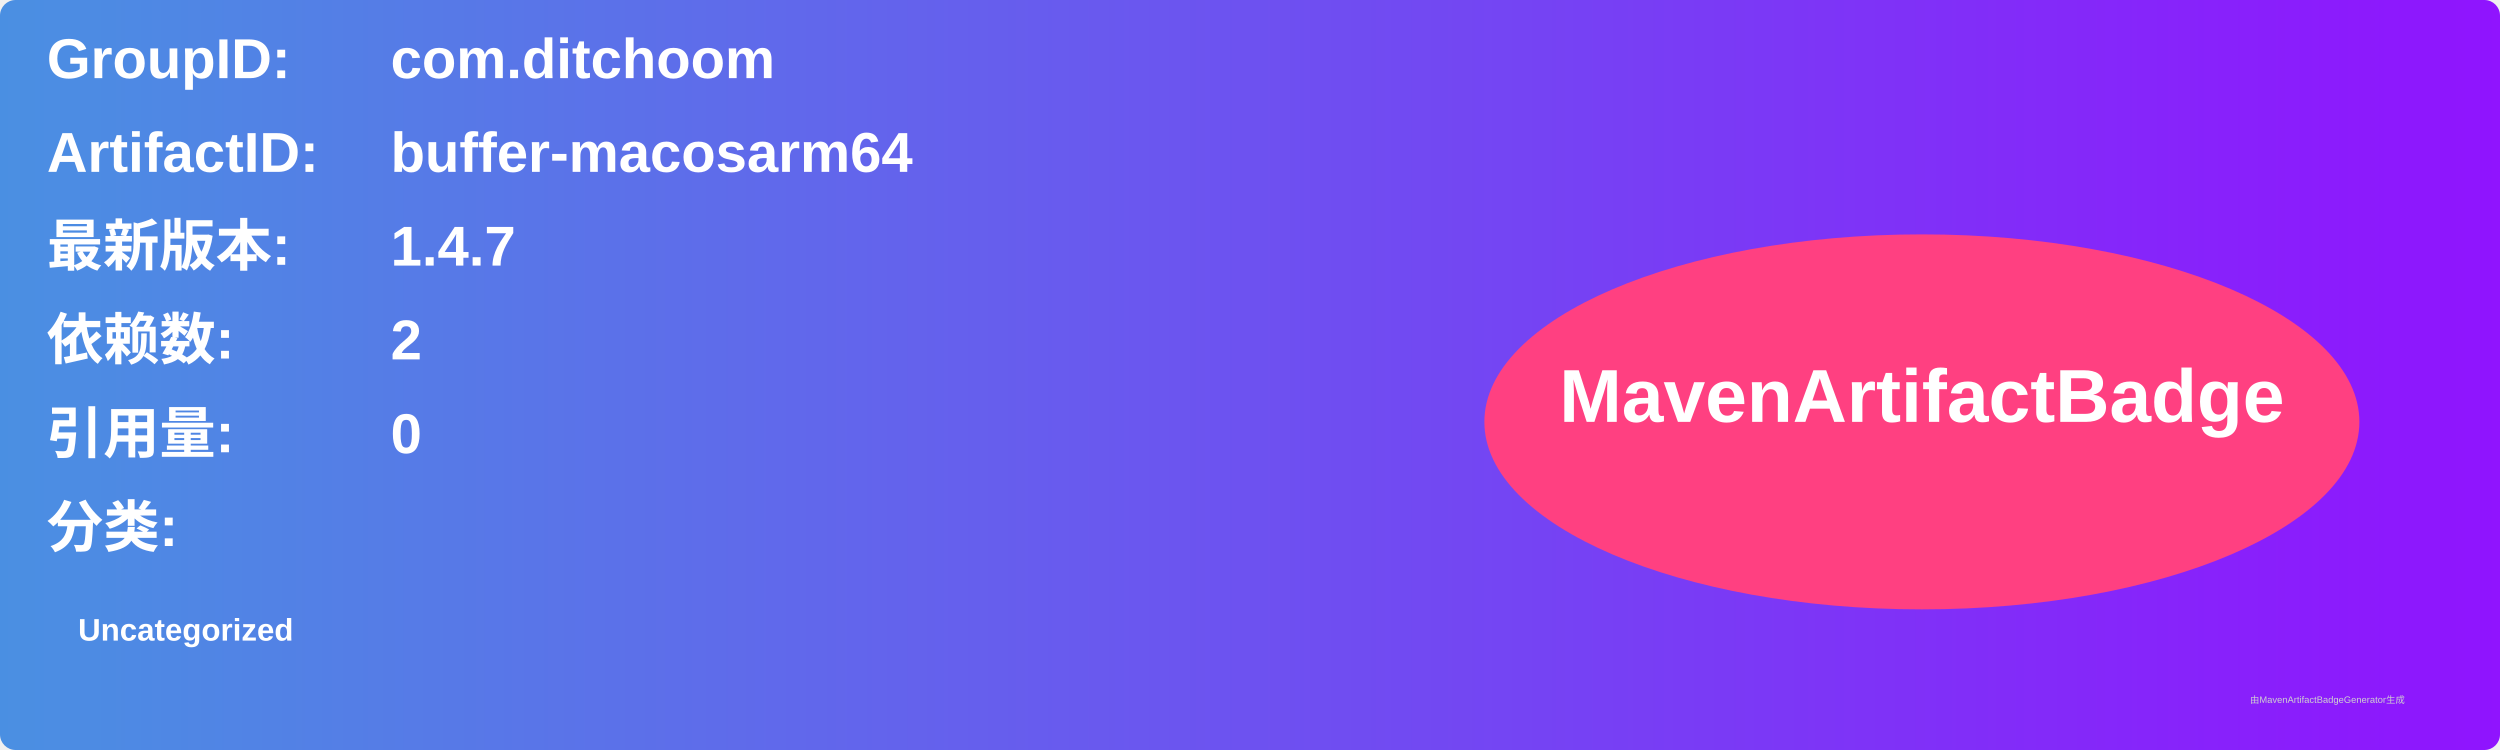
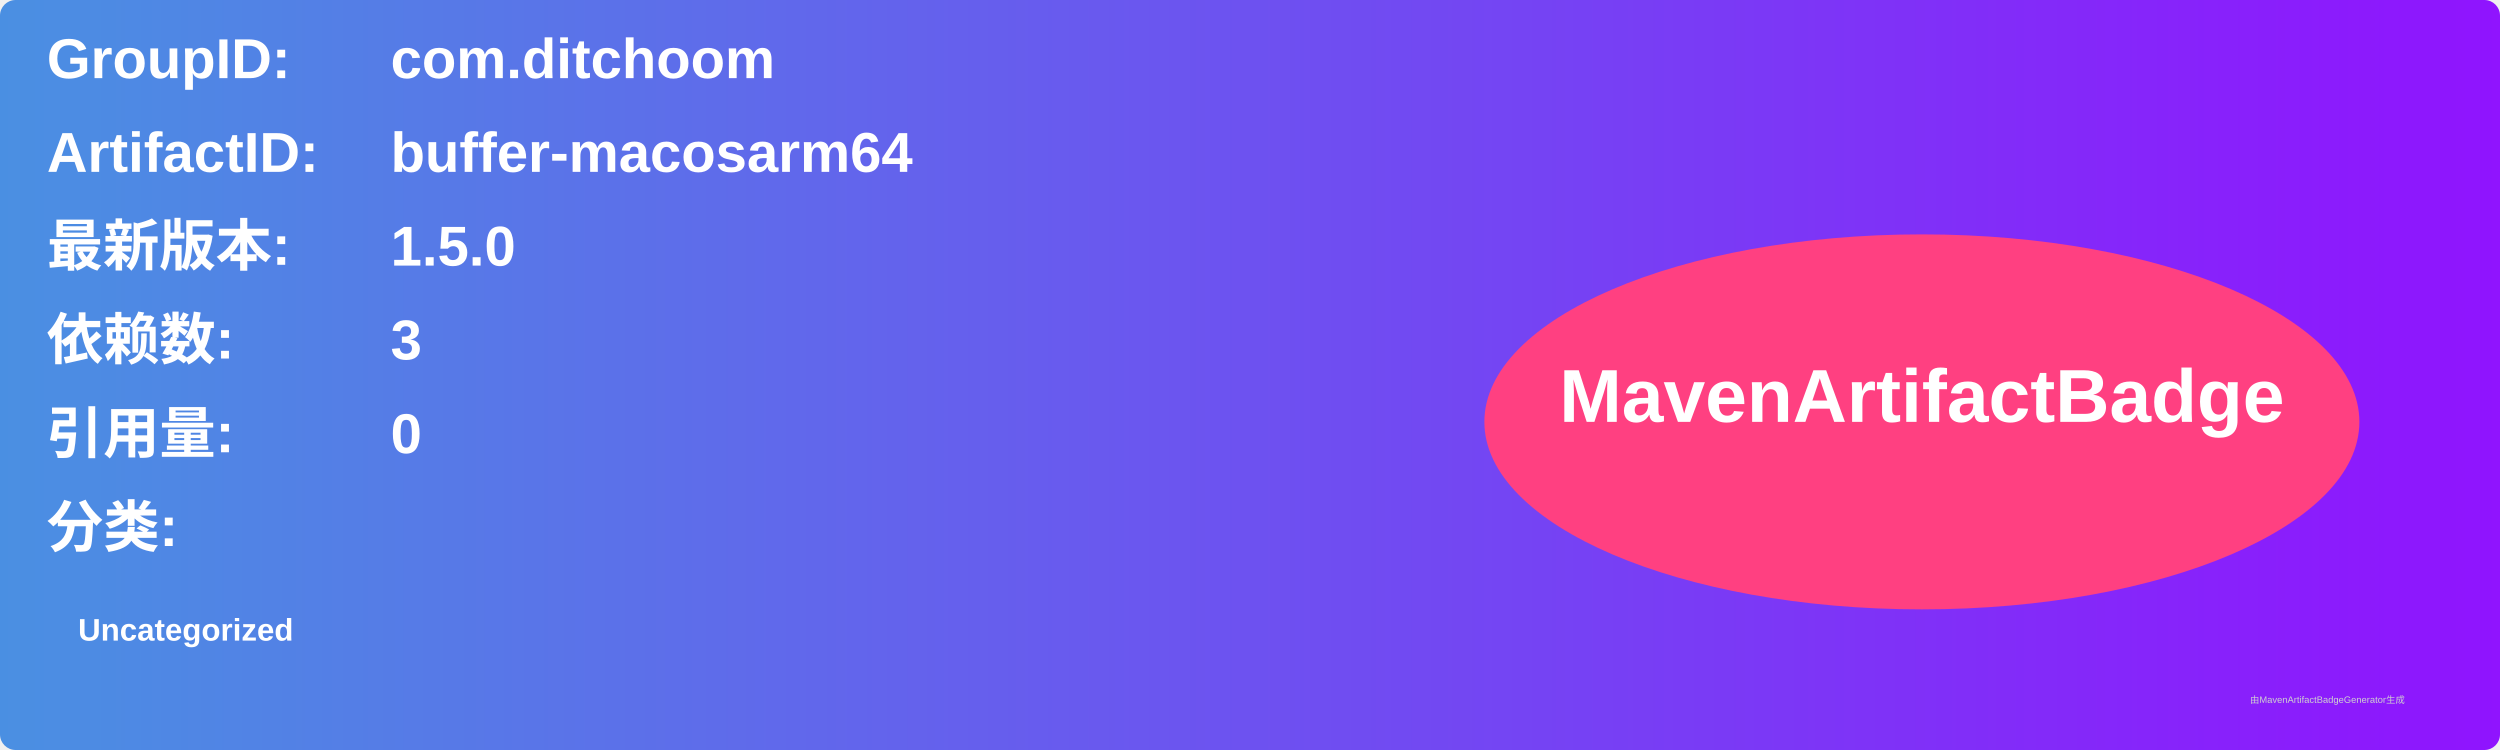
<svg xmlns="http://www.w3.org/2000/svg" width="800" height="240" viewBox="0 0 800 240">
  <linearGradient id="grad" x1="0%" y1="0%" x2="100%" y2="0%">
    <stop offset="0%" stop-color="#4a90e2" />
    <stop offset="100%" stop-color="#9013fe" />
  </linearGradient>
  <rect width="100%" height="100%" rx="5" ry="5" fill="url(#grad)" />
  <g transform="translate(15, 15)">
    <text x="0" y="10" font-family="Arial" font-size="18" fill="white" font-weight="bold" width="260">GroupID:</text>
    <text x="110" y="10" font-family="Arial" font-size="18" fill="white" font-weight="bold" width="460">com.ditchoom</text>
    <text x="0" y="40" font-family="Arial" font-size="18" fill="white" font-weight="bold" width="260">ArtifactID:</text>
    <text x="110" y="40" font-family="Arial" font-size="18" fill="white" font-weight="bold" width="460">buffer-macosarm64</text>
    <text x="0" y="70" font-family="Arial" font-size="18" fill="white" font-weight="bold">最新版本:</text>
    <text x="110" y="70" font-family="Arial" font-size="18" fill="white" font-weight="bold">
-       <tspan font-weight="bold">1.4.7</tspan>
+       <tspan font-weight="bold">1.5.0</tspan>
    </text>
    <text x="0" y="100" font-family="Arial" font-size="18" fill="white" font-weight="bold">依赖数: </text>
    <text x="110" y="100" font-family="Arial" font-size="18" fill="white">
-       <tspan font-weight="bold">2</tspan>
+       <tspan font-weight="bold">3</tspan>
    </text>
    <text x="0" y="130" font-family="Arial" font-size="18" fill="white" font-weight="bold">引用量: </text>
    <text x="110" y="130" font-family="Arial" font-size="18" fill="white">
      <tspan font-weight="bold">0</tspan>
    </text>
    <text x="0" y="160" font-family="Arial" font-size="18" fill="white" font-weight="bold">分类:</text>
    <text x="10" y="190" font-family="Arial" font-size="10" fill="white">
      <tspan font-weight="bold">Uncategorized</tspan>
    </text>
    <ellipse cx="600" cy="120" rx="140" ry="60" fill="#ff4081" />
    <text x="600" y="120" text-anchor="middle" font-family="Arial" font-size="24" fill="white" font-weight="bold">MavenArtifactBadge</text>
  </g>
  <text x="720" y="225" font-family="Arial" font-size="3" fill="#d0d0d0">由MavenArtifactBadgeGenerator生成</text>
</svg>
